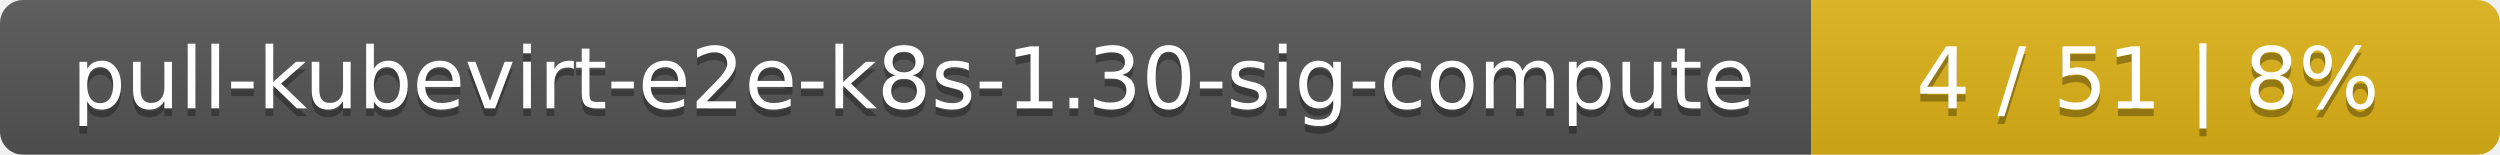
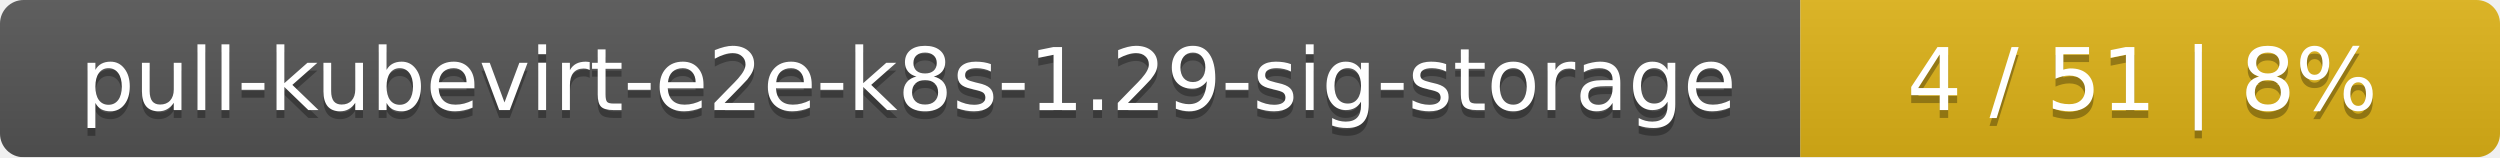
- <svg xmlns="http://www.w3.org/2000/svg" width="323" height="20">
+ <svg xmlns="http://www.w3.org/2000/svg" width="318" height="20">
  <linearGradient id="smooth" x2="0" y2="100%">
    <stop offset="0" stop-color="#bbb" stop-opacity=".1" />
    <stop offset="1" stop-opacity=".1" />
  </linearGradient>
  <mask id="round">
-     <rect width="323" height="20" rx="3" fill="#fff" />
+     <rect width="318" height="20" rx="3" fill="#fff" />
  </mask>
  <g mask="url(#round)">
-     <rect width="234" height="20" fill="#555" />
-     <rect x="234" width="89" height="20" fill="#dfb317" />
-     <rect width="323" height="20" fill="url(#smooth)" />
+     <rect width="229" height="20" fill="#555" />
+     <rect x="229" width="89" height="20" fill="#dfb317" />
+     <rect width="318" height="20" fill="url(#smooth)" />
  </g>
  <g fill="#fff" text-anchor="middle" font-family="DejaVu Sans,Verdana,Geneva,sans-serif" font-size="11">
-     <text x="118" y="15" fill="#010101" fill-opacity=".3">pull-kubevirt-e2e-k8s-1.30-sig-compute</text>
-     <text x="118" y="14">pull-kubevirt-e2e-k8s-1.30-sig-compute</text>
-     <text x="277.5" y="15" fill="#010101" fill-opacity=".3">4 / 51    |    8%</text>
-     <text x="277.5" y="14">4 / 51    |    8%</text>
+     <text x="115.5" y="15" fill="#010101" fill-opacity=".3">pull-kubevirt-e2e-k8s-1.29-sig-storage</text>
+     <text x="115.5" y="14">pull-kubevirt-e2e-k8s-1.29-sig-storage</text>
+     <text x="272.5" y="15" fill="#010101" fill-opacity=".3">4 / 51    |    8%</text>
+     <text x="272.5" y="14">4 / 51    |    8%</text>
  </g>
</svg>
